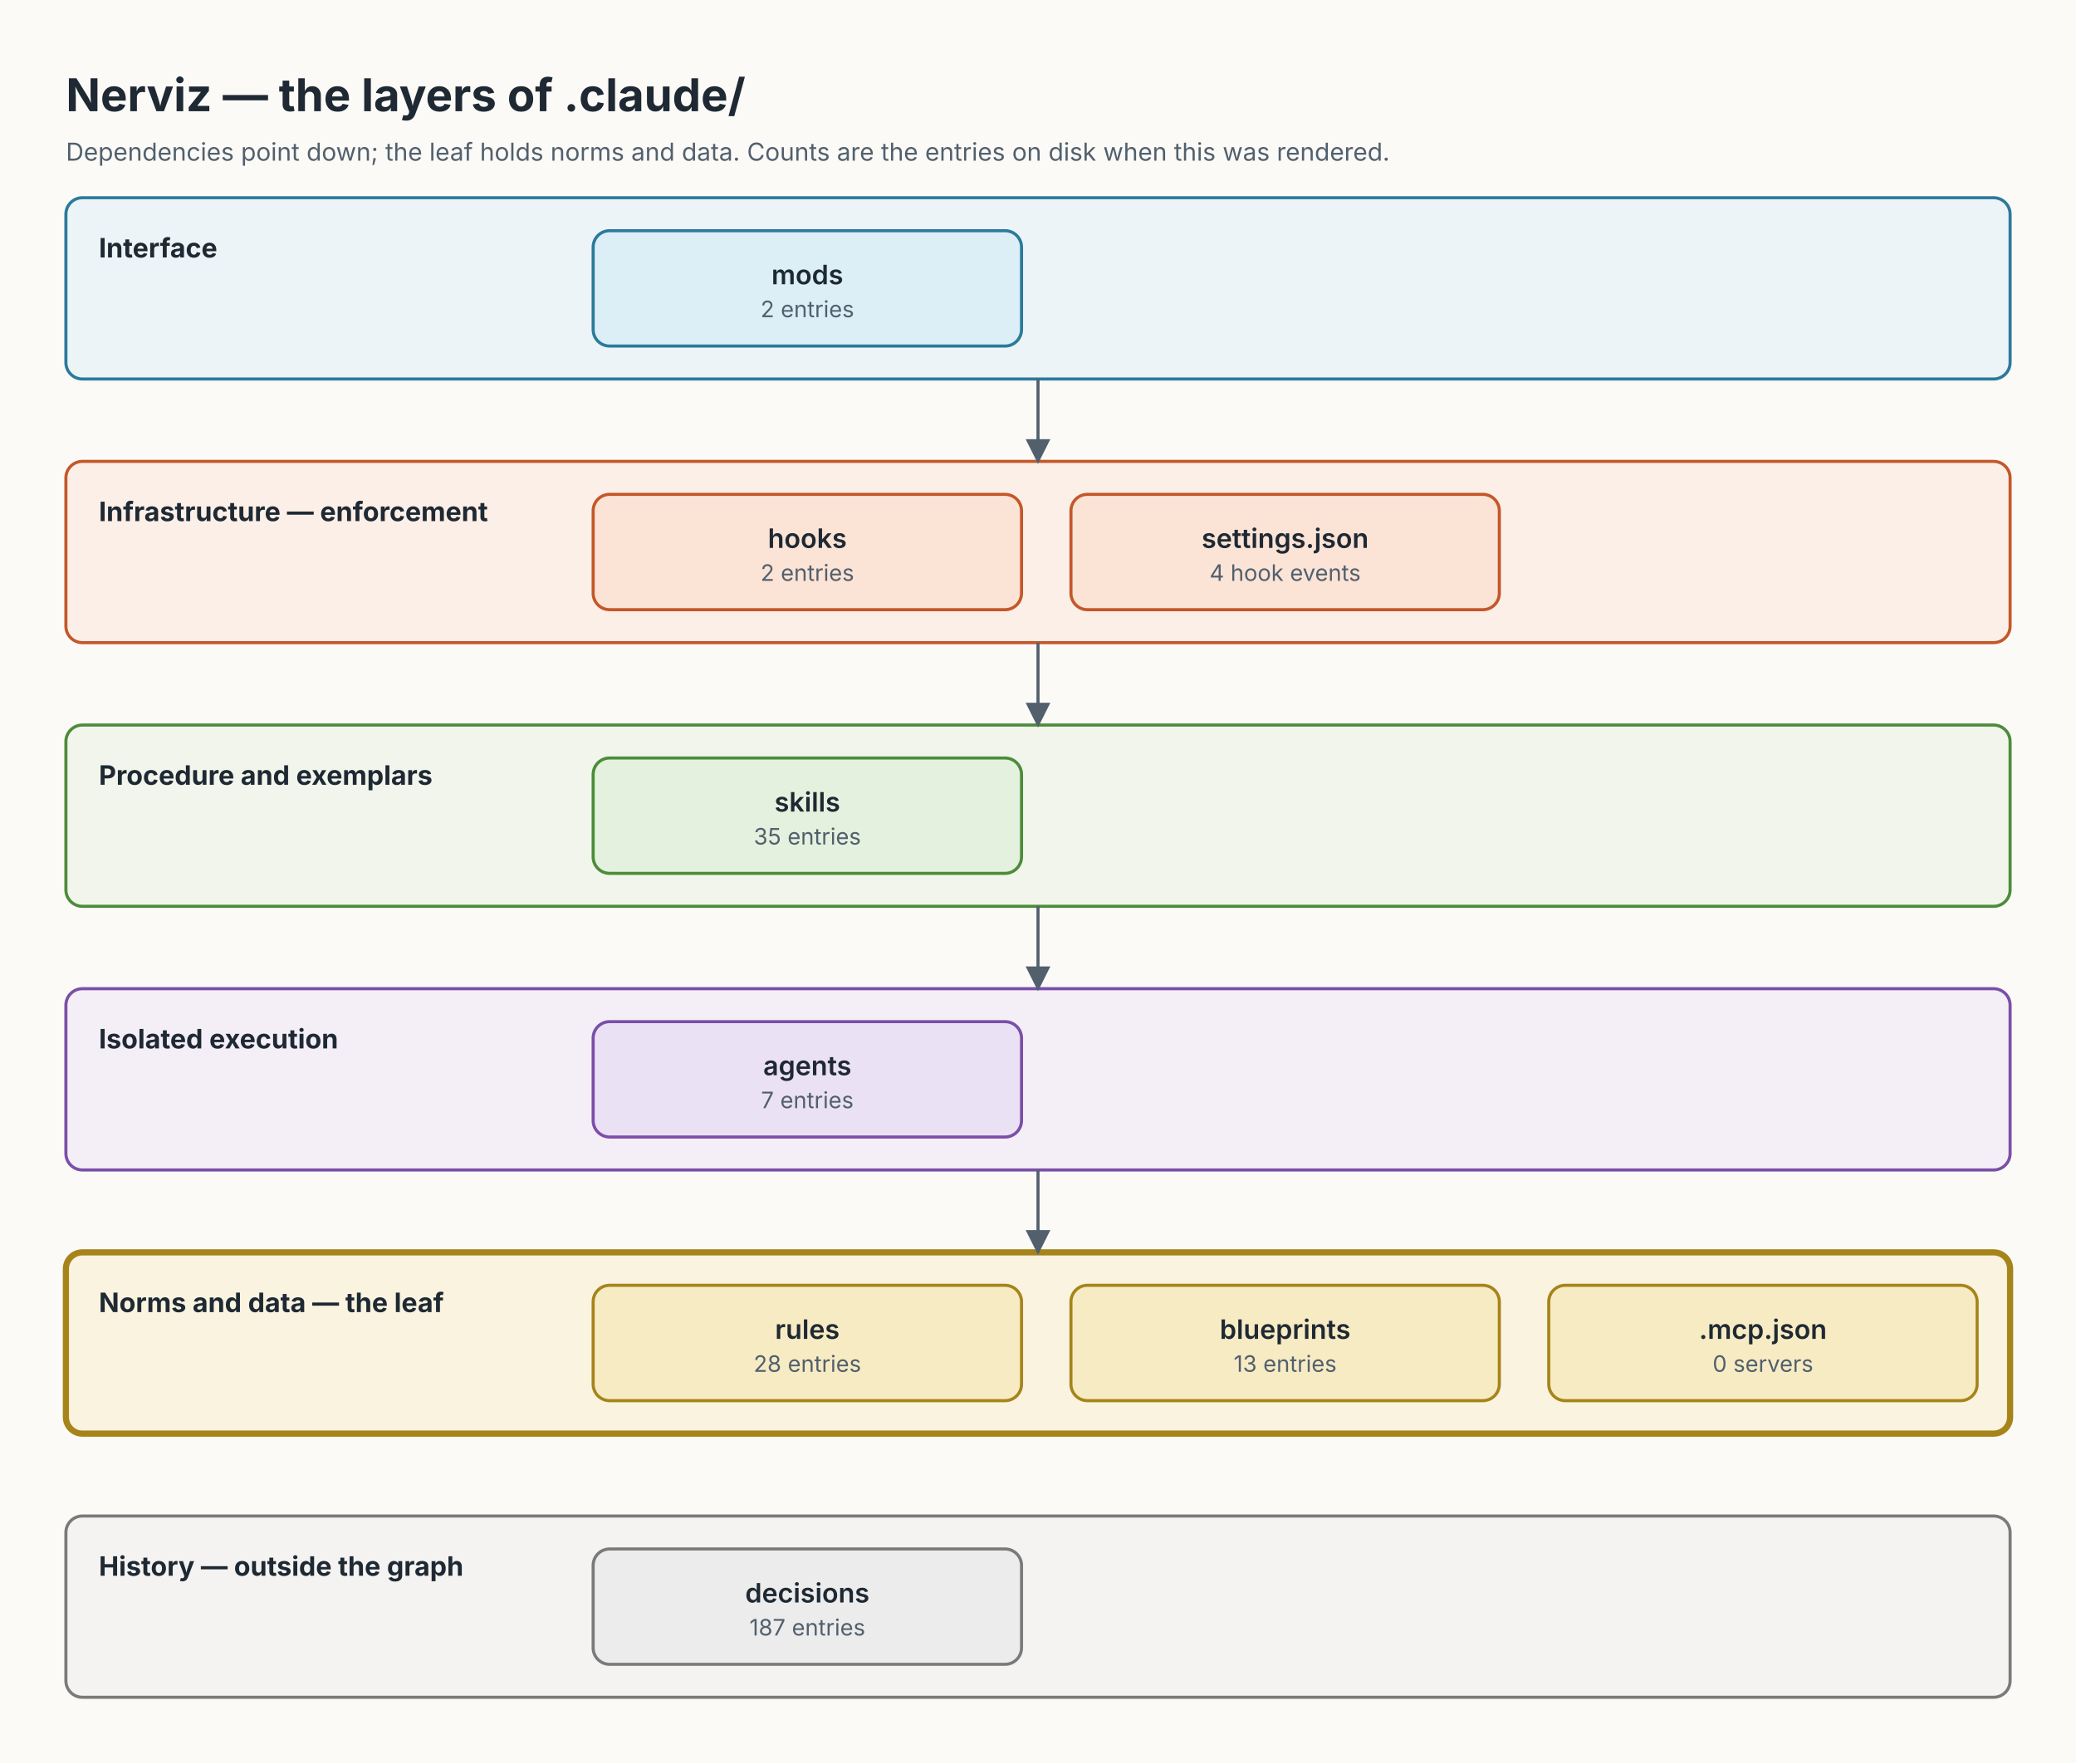
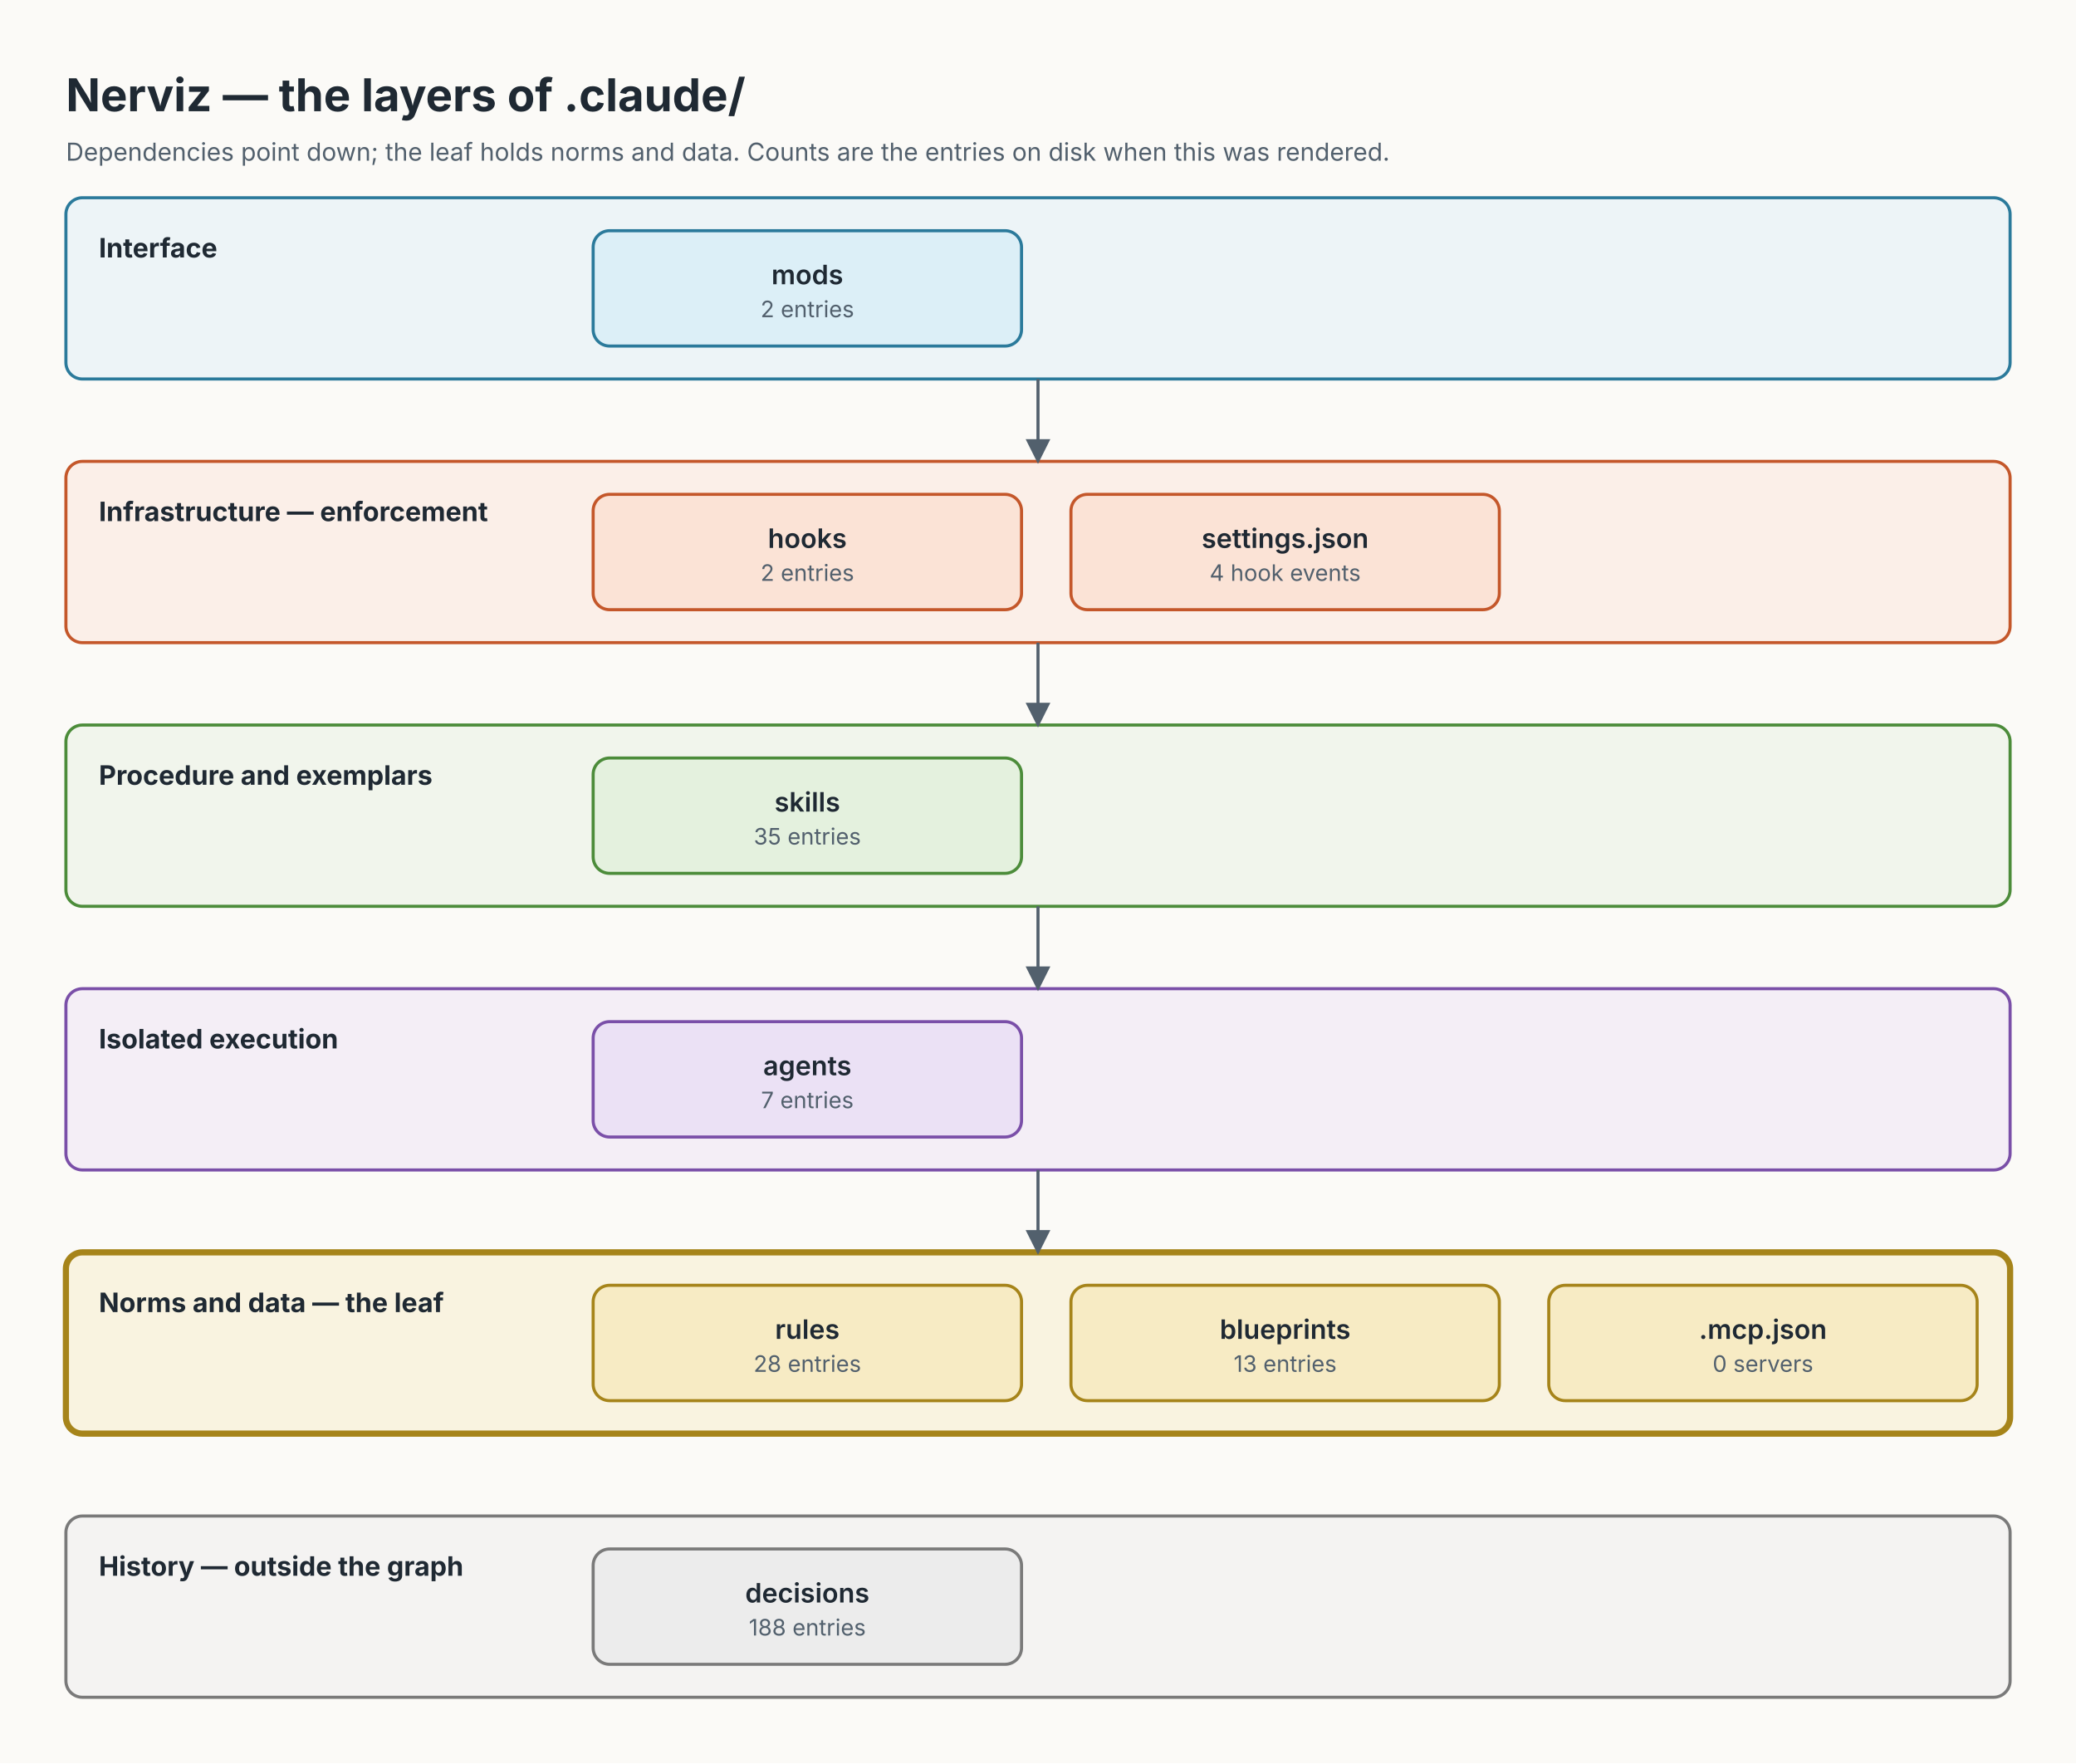
<svg xmlns="http://www.w3.org/2000/svg" width="1008" height="856" viewBox="0 0 1008 856" font-family="Inter, system-ui, -apple-system, 'Segoe UI', Helvetica, Arial, sans-serif">
  <defs>
    <marker id="arrow" viewBox="0 0 10 10" refX="9" refY="5" markerWidth="8" markerHeight="8" orient="auto">
      <path d="M0,0 L10,5 L0,10 z" fill="#52606D" />
    </marker>
  </defs>
  <rect width="1008" height="856" fill="#FBFAF7" />
  <text x="32" y="54" font-size="22" font-weight="700" fill="#1F2933">Nerviz — the layers of .claude/</text>
  <text x="32" y="78" font-size="12" fill="#52606D">Dependencies point down; the leaf holds norms and data. Counts are the entries on disk when this was rendered.</text>
  <g id="row-interface">
    <rect x="32" y="96" width="944" height="88" rx="8" fill="#DCEFF7" fill-opacity="0.45" stroke="#2B7A9B" stroke-width="1.5" />
    <text x="48" y="125" font-size="13" font-weight="700" fill="#1F2933">Interface</text>
  </g>
  <g id="row-enforcement">
    <rect x="32" y="224" width="944" height="88" rx="8" fill="#FBE3D6" fill-opacity="0.45" stroke="#C4572A" stroke-width="1.5" />
    <text x="48" y="253" font-size="13" font-weight="700" fill="#1F2933">Infrastructure — enforcement</text>
  </g>
  <g id="row-procedure">
    <rect x="32" y="352" width="944" height="88" rx="8" fill="#E4F1DE" fill-opacity="0.45" stroke="#4C8C3A" stroke-width="1.5" />
    <text x="48" y="381" font-size="13" font-weight="700" fill="#1F2933">Procedure and exemplars</text>
  </g>
  <g id="row-isolation">
    <rect x="32" y="480" width="944" height="88" rx="8" fill="#EBE1F5" fill-opacity="0.45" stroke="#7A4FA8" stroke-width="1.5" />
    <text x="48" y="509" font-size="13" font-weight="700" fill="#1F2933">Isolated execution</text>
  </g>
  <g id="row-norms">
    <rect x="32" y="608" width="944" height="88" rx="8" fill="#F7EBC4" fill-opacity="0.45" stroke="#A6841A" stroke-width="3" />
    <text x="48" y="637" font-size="13" font-weight="700" fill="#1F2933">Norms and data — the leaf</text>
  </g>
  <g id="row-history">
    <rect x="32" y="736" width="944" height="88" rx="8" fill="#ECECEC" fill-opacity="0.45" stroke="#7A7A7A" stroke-width="1.5" />
    <text x="48" y="765" font-size="13" font-weight="700" fill="#1F2933">History — outside the graph</text>
  </g>
  <g id="edge-row-interface_row-enforcement">
    <line x1="504" y1="184" x2="504" y2="224" stroke="#52606D" stroke-width="1.5" marker-end="url(#arrow)" />
  </g>
  <g id="edge-row-enforcement_row-procedure">
    <line x1="504" y1="312" x2="504" y2="352" stroke="#52606D" stroke-width="1.5" marker-end="url(#arrow)" />
  </g>
  <g id="edge-row-procedure_row-isolation">
    <line x1="504" y1="440" x2="504" y2="480" stroke="#52606D" stroke-width="1.5" marker-end="url(#arrow)" />
  </g>
  <g id="edge-row-isolation_row-norms">
    <line x1="504" y1="568" x2="504" y2="608" stroke="#52606D" stroke-width="1.5" marker-end="url(#arrow)" />
  </g>
  <g id="layer_mods">
    <rect x="288" y="112" width="208" height="56" rx="8" fill="#DCEFF7" stroke="#2B7A9B" stroke-width="1.5" />
    <text x="392" y="138" font-size="13" font-weight="600" text-anchor="middle" fill="#1F2933">mods</text>
    <text x="392" y="154" font-size="11" text-anchor="middle" fill="#52606D">2 entries</text>
  </g>
  <g id="layer_hooks">
    <rect x="288" y="240" width="208" height="56" rx="8" fill="#FBE3D6" stroke="#C4572A" stroke-width="1.5" />
    <text x="392" y="266" font-size="13" font-weight="600" text-anchor="middle" fill="#1F2933">hooks</text>
    <text x="392" y="282" font-size="11" text-anchor="middle" fill="#52606D">2 entries</text>
  </g>
  <g id="layer_settings">
    <rect x="520" y="240" width="208" height="56" rx="8" fill="#FBE3D6" stroke="#C4572A" stroke-width="1.5" />
    <text x="624" y="266" font-size="13" font-weight="600" text-anchor="middle" fill="#1F2933">settings.json</text>
    <text x="624" y="282" font-size="11" text-anchor="middle" fill="#52606D">4 hook events</text>
  </g>
  <g id="layer_skills">
    <rect x="288" y="368" width="208" height="56" rx="8" fill="#E4F1DE" stroke="#4C8C3A" stroke-width="1.5" />
    <text x="392" y="394" font-size="13" font-weight="600" text-anchor="middle" fill="#1F2933">skills</text>
    <text x="392" y="410" font-size="11" text-anchor="middle" fill="#52606D">35 entries</text>
  </g>
  <g id="layer_agents">
    <rect x="288" y="496" width="208" height="56" rx="8" fill="#EBE1F5" stroke="#7A4FA8" stroke-width="1.5" />
    <text x="392" y="522" font-size="13" font-weight="600" text-anchor="middle" fill="#1F2933">agents</text>
    <text x="392" y="538" font-size="11" text-anchor="middle" fill="#52606D">7 entries</text>
  </g>
  <g id="layer_rules">
    <rect x="288" y="624" width="208" height="56" rx="8" fill="#F7EBC4" stroke="#A6841A" stroke-width="1.5" />
    <text x="392" y="650" font-size="13" font-weight="600" text-anchor="middle" fill="#1F2933">rules</text>
    <text x="392" y="666" font-size="11" text-anchor="middle" fill="#52606D">28 entries</text>
  </g>
  <g id="layer_blueprints">
    <rect x="520" y="624" width="208" height="56" rx="8" fill="#F7EBC4" stroke="#A6841A" stroke-width="1.5" />
    <text x="624" y="650" font-size="13" font-weight="600" text-anchor="middle" fill="#1F2933">blueprints</text>
    <text x="624" y="666" font-size="11" text-anchor="middle" fill="#52606D">13 entries</text>
  </g>
  <g id="layer_mcp">
    <rect x="752" y="624" width="208" height="56" rx="8" fill="#F7EBC4" stroke="#A6841A" stroke-width="1.5" />
    <text x="856" y="650" font-size="13" font-weight="600" text-anchor="middle" fill="#1F2933">.mcp.json</text>
    <text x="856" y="666" font-size="11" text-anchor="middle" fill="#52606D">0 servers</text>
  </g>
  <g id="layer_decisions">
    <rect x="288" y="752" width="208" height="56" rx="8" fill="#ECECEC" stroke="#7A7A7A" stroke-width="1.5" />
    <text x="392" y="778" font-size="13" font-weight="600" text-anchor="middle" fill="#1F2933">decisions</text>
-     <text x="392" y="794" font-size="11" text-anchor="middle" fill="#52606D">187 entries</text>
+     <text x="392" y="794" font-size="11" text-anchor="middle" fill="#52606D">188 entries</text>
  </g>
</svg>
